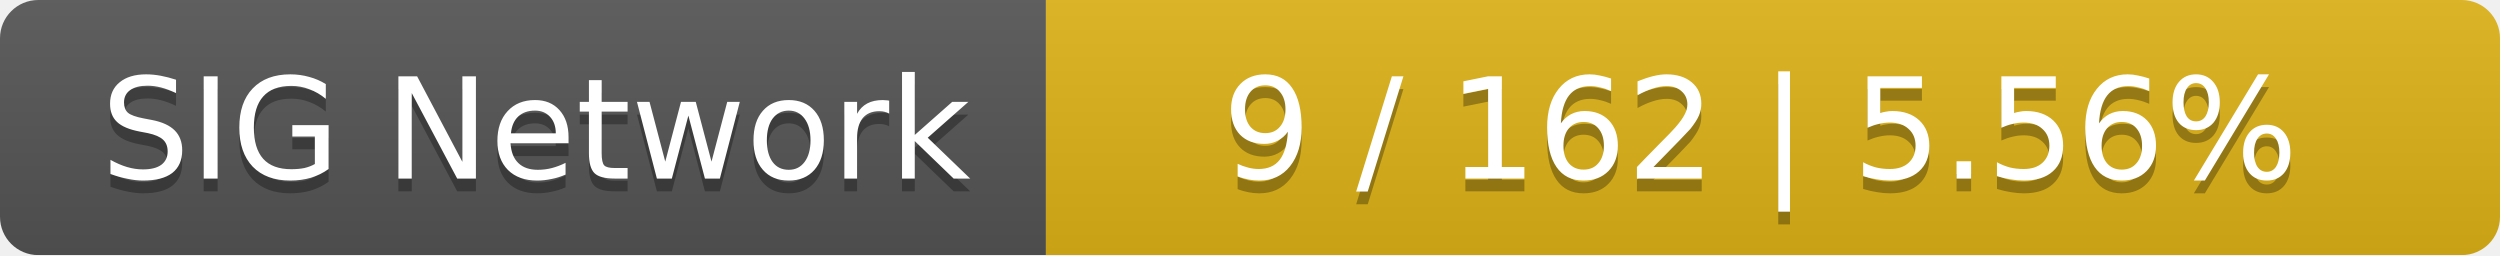
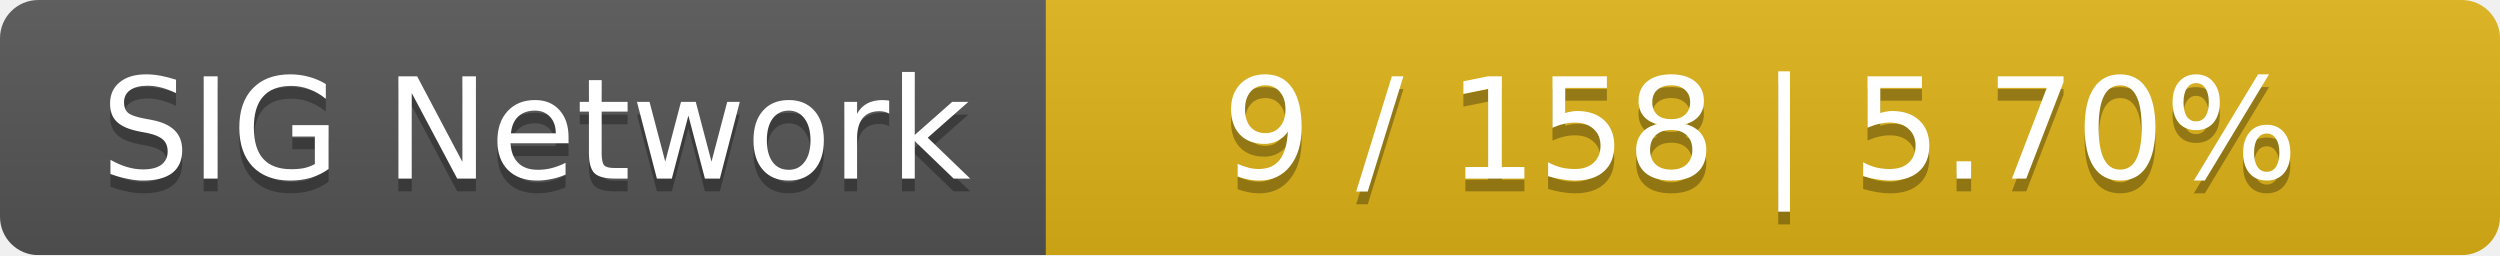
<svg xmlns="http://www.w3.org/2000/svg" width="196" height="20">
  <linearGradient id="smooth" x2="0" y2="100%">
    <stop offset="0" stop-color="#bbb" stop-opacity=".1" />
    <stop offset="1" stop-opacity=".1" />
  </linearGradient>
  <mask id="round">
    <rect width="196" height="20" rx="3" fill="#fff" />
  </mask>
  <g mask="url(#round)">
    <rect width="82" height="20" fill="#555" />
    <rect x="82" width="114" height="20" fill="#dfb317" />
    <rect width="196" height="20" fill="url(#smooth)" />
  </g>
  <g fill="#fff" text-anchor="middle" font-family="DejaVu Sans,Verdana,Geneva,sans-serif" font-size="11">
    <text x="42" y="15" fill="#010101" fill-opacity=".3">SIG Network</text>
    <text x="42" y="14">SIG Network</text>
-     <text x="138" y="15" fill="#010101" fill-opacity=".3">9 / 162    |    5.56%</text>
-     <text x="138" y="14">9 / 162    |    5.56%</text>
+     <text x="138" y="15" fill="#010101" fill-opacity=".3">9 / 158    |    5.70%</text>
+     <text x="138" y="14">9 / 158    |    5.70%</text>
  </g>
</svg>
